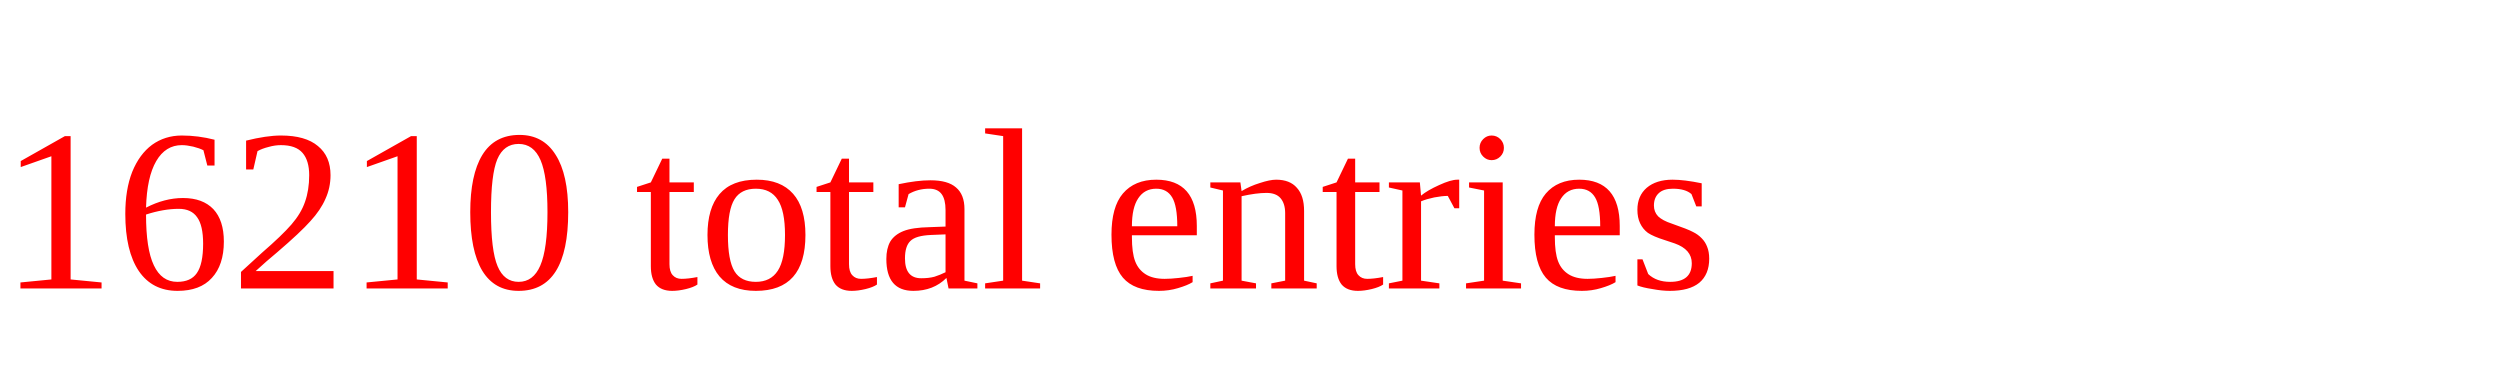
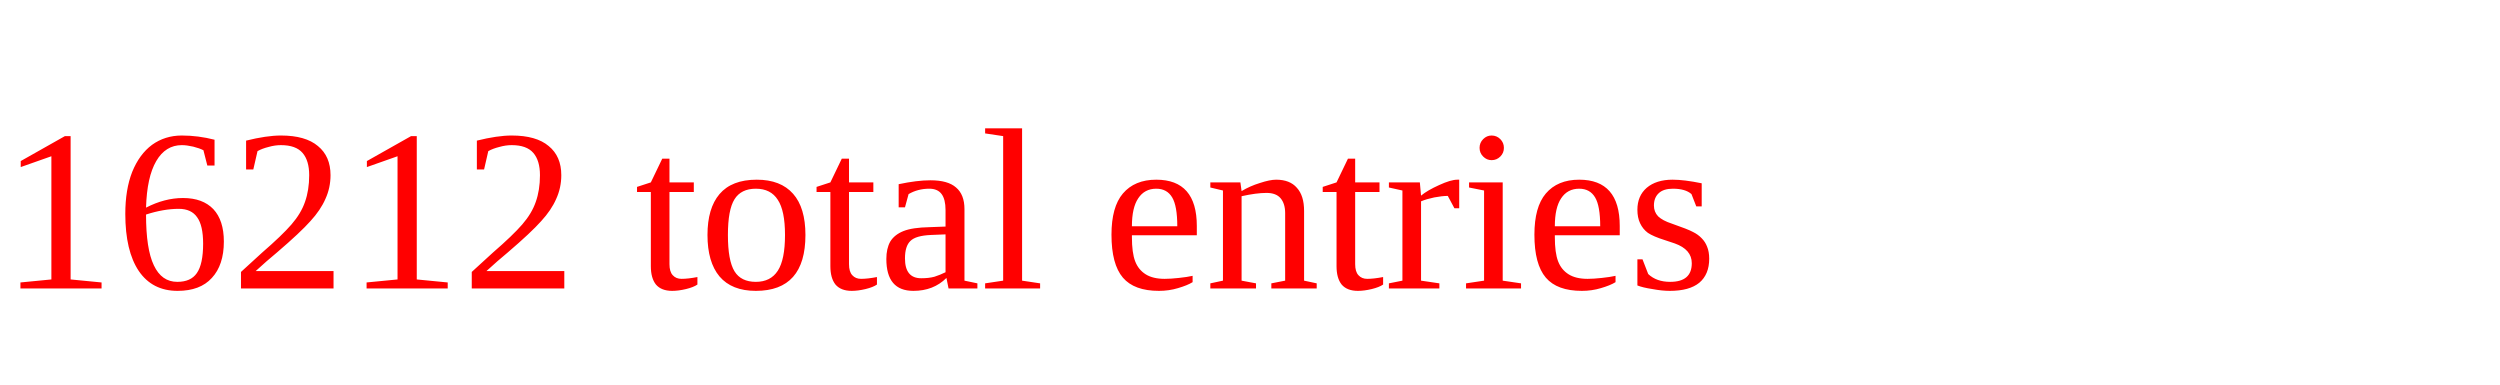
<svg xmlns="http://www.w3.org/2000/svg" height="20" width="130" version="1.1">
-   <text x="0" y="15" fill="red">16210 total entries</text>
+   <text x="0" y="15" fill="red">16212 total entries</text>
</svg>
